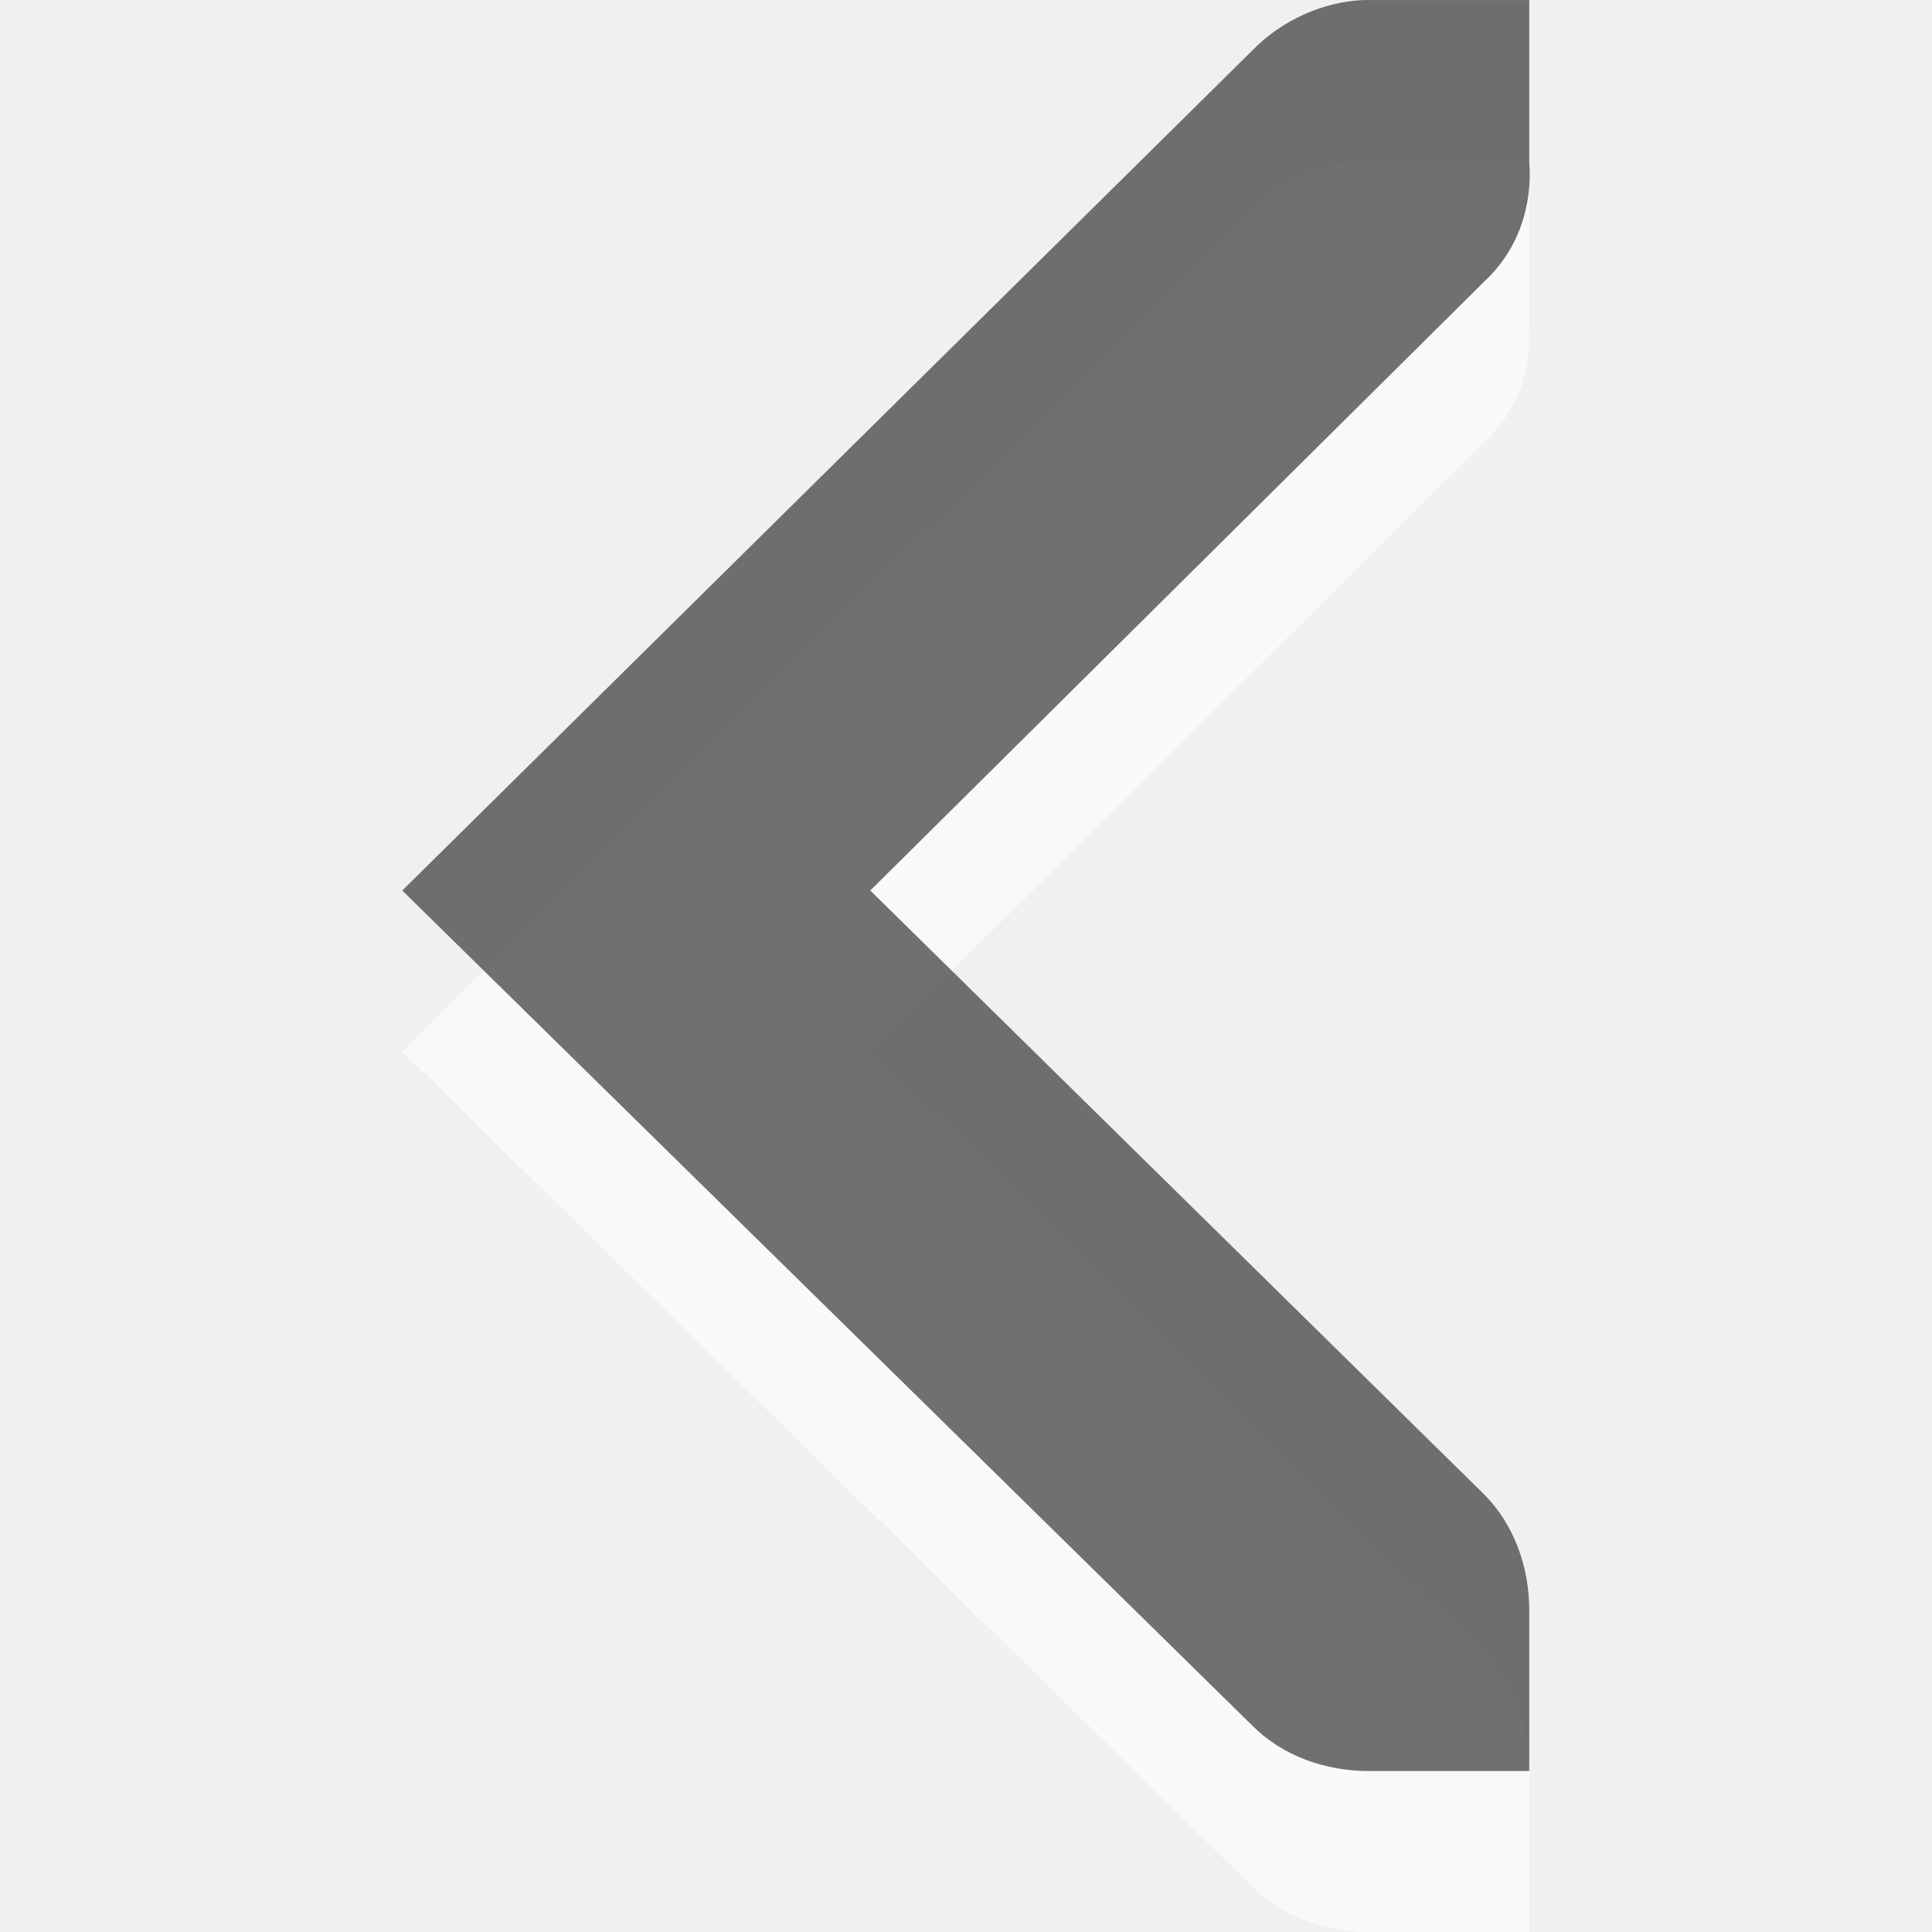
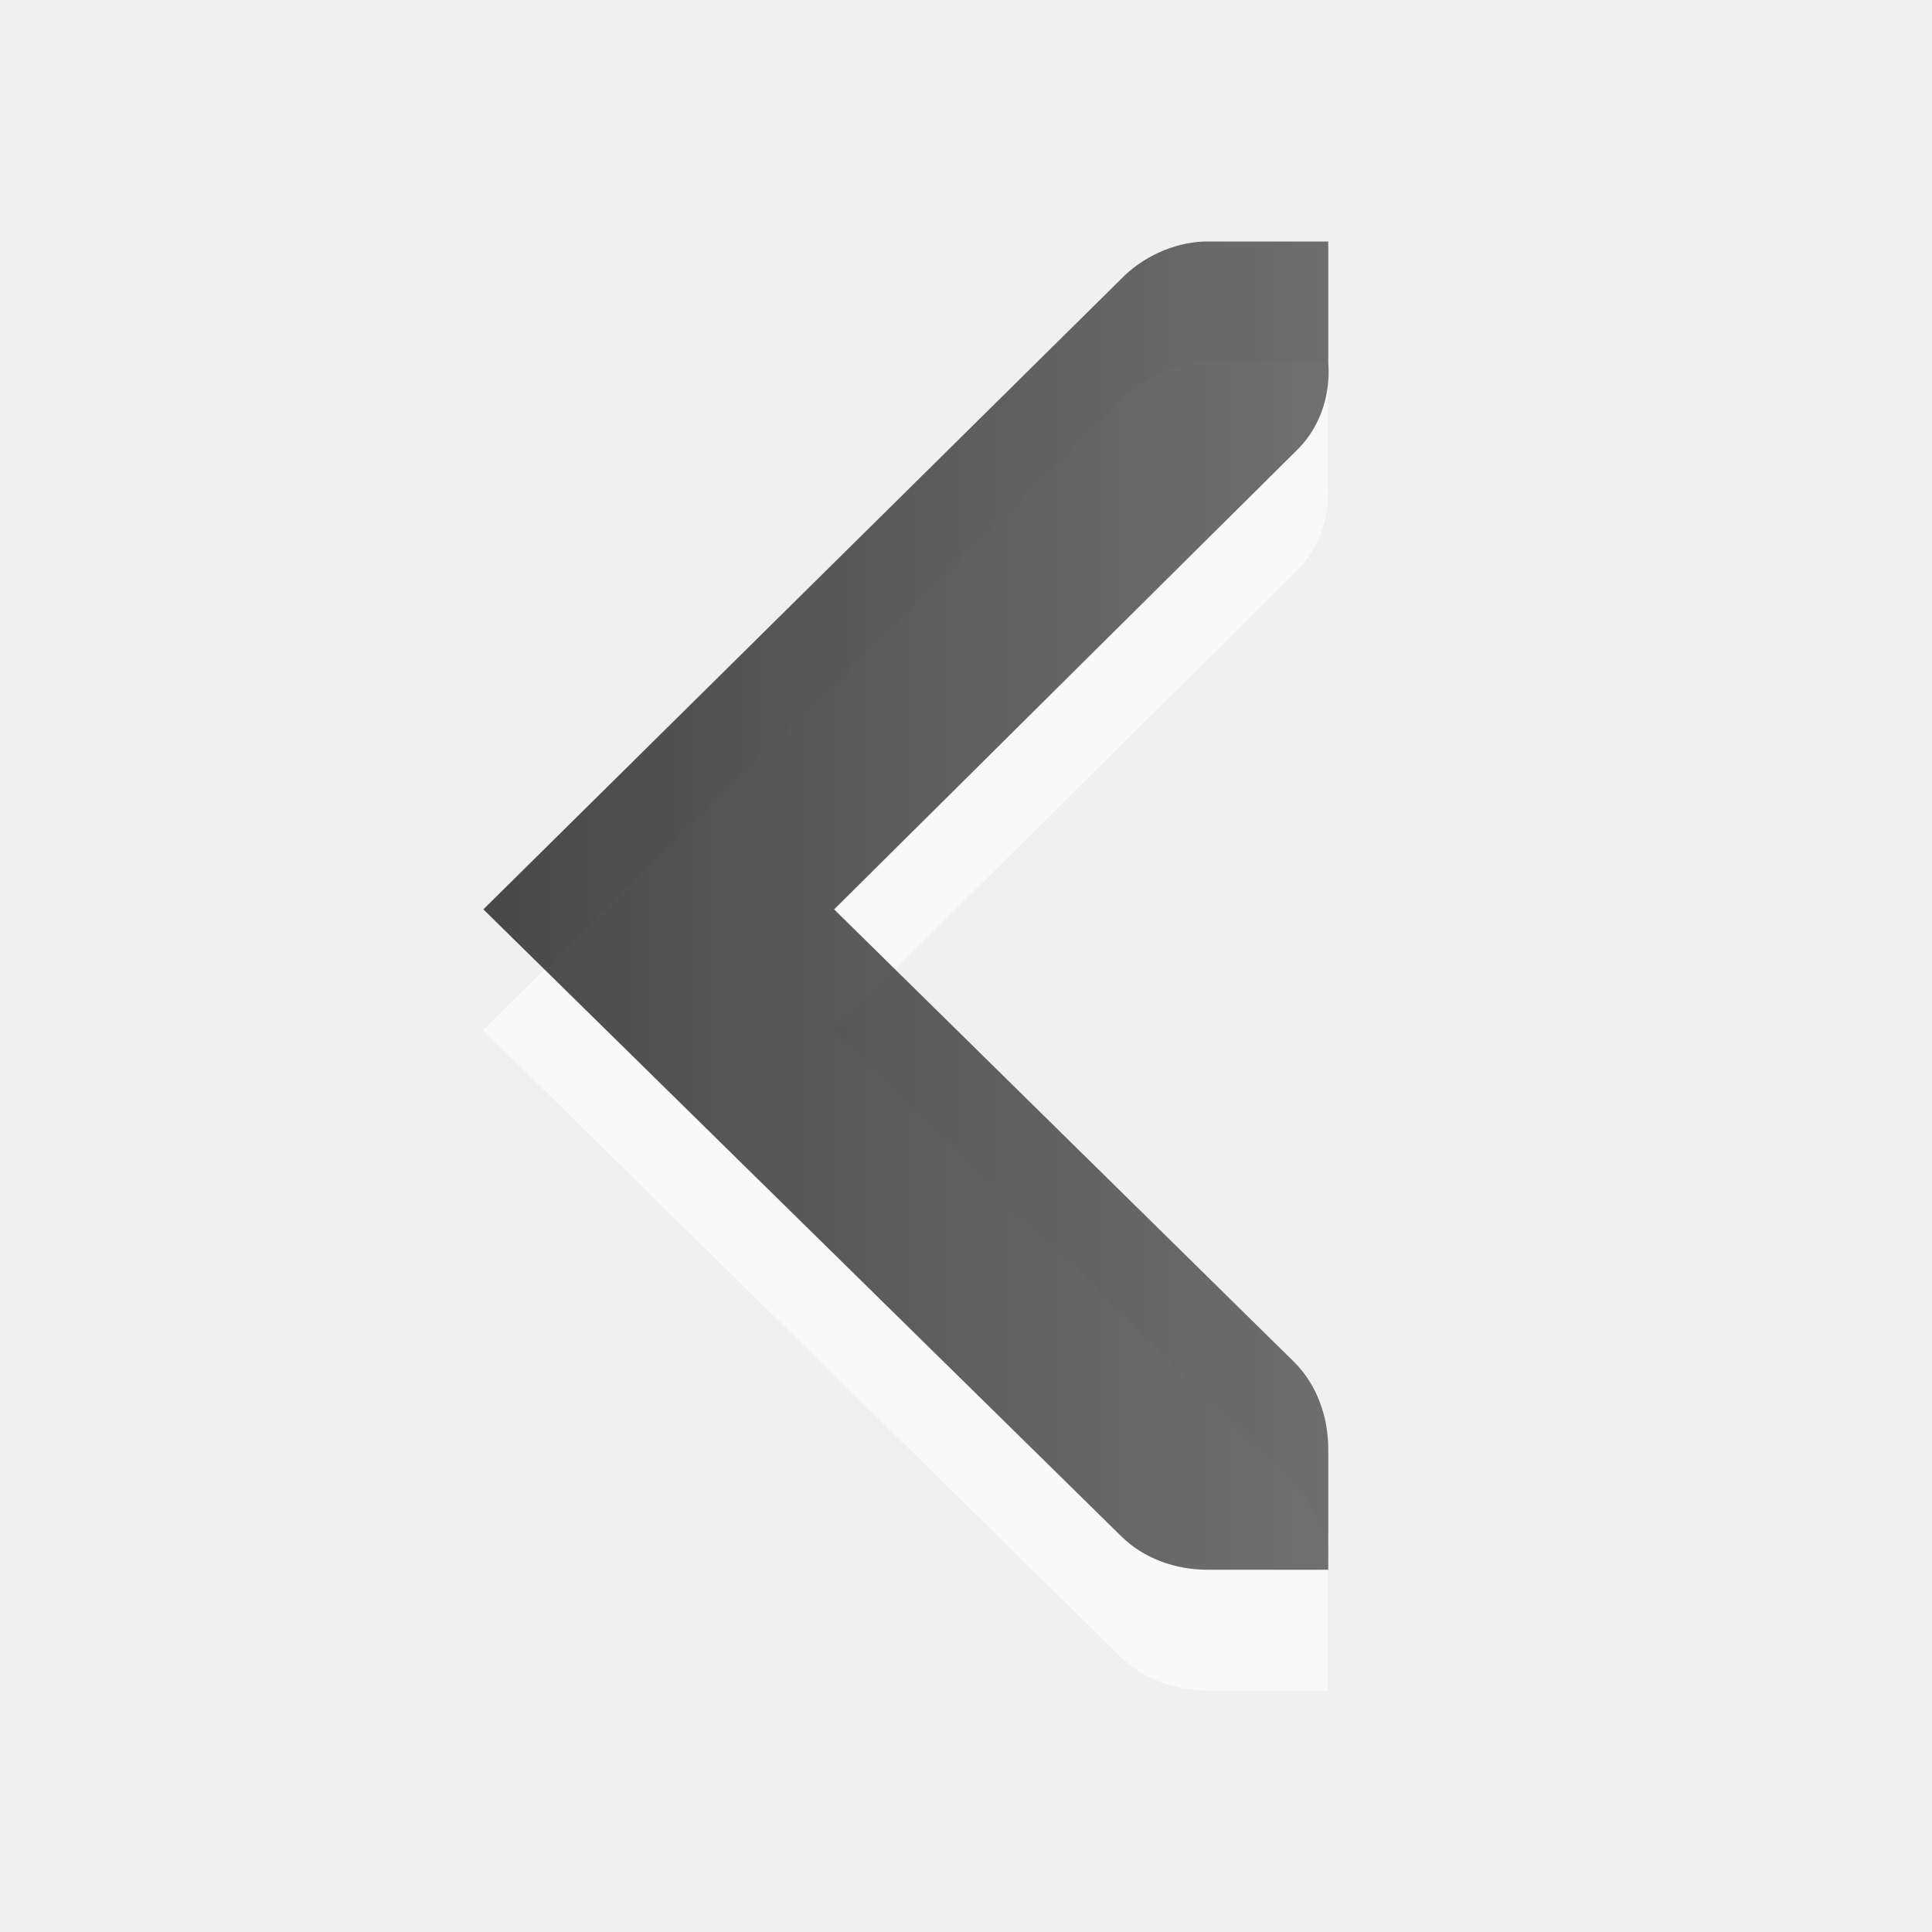
<svg xmlns="http://www.w3.org/2000/svg" xmlns:xlink="http://www.w3.org/1999/xlink" viewBox="0 0 16 16" id="svg3097" version="1.1" width="100%" height="100%">
  <defs id="defs3099">
    <linearGradient gradientUnits="userSpaceOnUse" id="linearGradient951-5" x2="0" y1="3.007" y2="11.024">
      <stop offset="0" id="stop3102" />
      <stop offset="1" stop-color="#363636" id="stop3104" />
    </linearGradient>
-     <linearGradient xlink:href="#linearGradient951-5" id="linearGradient4128" gradientUnits="userSpaceOnUse" y1="3.007" x2="0" y2="11.024" />
-     <linearGradient xlink:href="#linearGradient951-5" id="linearGradient4130" gradientUnits="userSpaceOnUse" y1="3.007" x2="0" y2="11.024" />
    <linearGradient xlink:href="#linearGradient951-5" id="linearGradient4132" gradientUnits="userSpaceOnUse" y1="3.007" x2="0" y2="11.024" />
+     <linearGradient gradientTransform="matrix(0,-1,1,0,0,15.99686)" y2="11.024" x2="0" y1="3.007" gradientUnits="userSpaceOnUse" id="linearGradient3111" xlink:href="#linearGradient951-5-4" />
+     <linearGradient y2="11.024" x2="0" y1="3.007" gradientUnits="userSpaceOnUse" id="linearGradient3078" xlink:href="#linearGradient951-5-4" />
+     <linearGradient xlink:href="#linearGradient951-5-4" id="linearGradient3049" gradientUnits="userSpaceOnUse" y1="3.007" x2="0" y2="11.024" />
+     <linearGradient gradientUnits="userSpaceOnUse" id="linearGradient3041" x2="0" y1="3.007" y2="11.024">
+       <stop offset="0" id="stop3043" />
+       <stop offset="1" stop-color="#363636" id="stop3045" />
+     </linearGradient>
+     <linearGradient gradientUnits="userSpaceOnUse" id="linearGradient951-5-4" x2="0" y1="3.007" y2="11.024">
+       <stop offset="0" id="stop3102-0" />
+       <stop offset="1" stop-color="#363636" id="stop3104-7" />
+     </linearGradient>
+     <linearGradient xlink:href="#linearGradient951-5-4" id="linearGradient4130-0" gradientUnits="userSpaceOnUse" y1="3.007" x2="0" y2="11.024" />
+     <linearGradient gradientUnits="userSpaceOnUse" id="linearGradient951-5-9" x2="0" y1="3.007" y2="11.024">
+       <stop offset="0" id="stop3102-5" />
+       <stop offset="1" stop-color="#363636" id="stop3104-8" />
+     </linearGradient>
+     <linearGradient xlink:href="#linearGradient951-5-9" id="linearGradient4130-7" gradientUnits="userSpaceOnUse" y1="3.007" x2="0" y2="11.024" />
+     <linearGradient xlink:href="#linearGradient951-5-9" id="linearGradient4132-1" gradientUnits="userSpaceOnUse" y1="3.007" x2="0" y2="11.024" />
+     <linearGradient y2="-680.855" y1="-691.545" x2="0" id="linearGradient1020" gradientUnits="userSpaceOnUse">
+       <stop id="stop3058" offset="0" />
+       <stop id="stop3060" stop-color="#363636" offset="1" />
+     </linearGradient>
+     <linearGradient xlink:href="#linearGradient951-5-4" id="linearGradient3040" gradientUnits="userSpaceOnUse" gradientTransform="matrix(0,-1,1,0,0,16)" y1="3.007" x2="0" y2="11.024" />
+     <linearGradient gradientUnits="userSpaceOnUse" id="linearGradient951-5-4-0" x2="0" y1="3.007" y2="11.024">
+       <stop offset="0" id="stop3102-0-6" />
+       <stop offset="1" stop-color="#363636" id="stop3104-7-6" />
+     </linearGradient>
+     <linearGradient y2="11.024" x2="0" y1="3.007" gradientTransform="matrix(0,-1,1,0,-2,13)" gradientUnits="userSpaceOnUse" id="linearGradient3058" xlink:href="#linearGradient951-5-4-0" />
+     <linearGradient xlink:href="#linearGradient951-5-4-05" id="linearGradient3040-1" gradientUnits="userSpaceOnUse" gradientTransform="matrix(0,-1,1,0,0.468749,16.09375)" y1="3.007" x2="0" y2="11.024" />
+     <linearGradient gradientUnits="userSpaceOnUse" id="linearGradient951-5-4-05" x2="0" y1="3.007" y2="11.024">
+       <stop offset="0" id="stop3102-0-8" />
+       <stop offset="1" stop-color="#363636" id="stop3104-7-8" />
+     </linearGradient>
+     <linearGradient y2="11.024" x2="0" y1="3.007" gradientTransform="matrix(0,-1,1,0,-2,13)" gradientUnits="userSpaceOnUse" id="linearGradient3058-1" xlink:href="#linearGradient951-5-4-05" />
+     <linearGradient xlink:href="#linearGradient951-5-4" id="linearGradient3114" gradientUnits="userSpaceOnUse" gradientTransform="matrix(0,-1,1,0,-10.53125,15.09375)" y1="3.007" x2="0" y2="11.024" />
+     <linearGradient xlink:href="#linearGradient951-5-4-05" id="linearGradient3116" gradientUnits="userSpaceOnUse" gradientTransform="matrix(0,-1,1,0,0.468749,16.09375)" y1="3.007" x2="0" y2="11.024" />
+     <linearGradient gradientUnits="userSpaceOnUse" id="linearGradient951-5-4-9" x2="0" y1="3.007" y2="11.024">
+       <stop offset="0" id="stop3102-0-5" />
+       <stop offset="1" stop-color="#363636" id="stop3104-7-60" />
+     </linearGradient>
+     <linearGradient y2="11.024" x2="0" y1="3.007" gradientTransform="matrix(0,-1,1,0,-2,13)" gradientUnits="userSpaceOnUse" id="linearGradient3136" xlink:href="#linearGradient951-5-4-9" />
+     <linearGradient xlink:href="#linearGradient951-5-4-3" id="linearGradient3114-5" gradientUnits="userSpaceOnUse" gradientTransform="matrix(0,-1,1,0,-10.53125,15.09375)" y1="14.531" x2="3.094" y2="21.531" x1="3.094" />
+     <linearGradient gradientUnits="userSpaceOnUse" id="linearGradient951-5-4-3" x2="0" y1="3.007" y2="11.024">
+       <stop offset="0" id="stop3102-0-3" />
+       <stop offset="1" stop-color="#363636" id="stop3104-7-1" />
+     </linearGradient>
+     <linearGradient y2="11.024" x2="0" y1="3.007" gradientTransform="matrix(0,-1,1,0,-2,13)" gradientUnits="userSpaceOnUse" id="linearGradient3136-6" xlink:href="#linearGradient951-5-4-3" />
  </defs>
-   <g style="opacity:0.6;fill:#ffffff" id="g3108" transform="matrix(1.333302,0,0,1.333302,-135.332,-691.9833)">
-     <path style="fill:#ffffff" id="path3110" d="m 111,520 h -1 -0.031 c -0.255,0.011 -0.51,0.129 -0.688,0.312 l -5.281,5.219 5.281,5.188 c 0.188,0.188 0.453,0.281 0.719,0.281 h 1 v -1 c 0,-0.265 -0.093,-0.531 -0.281,-0.719 l -3.812,-3.75 3.812,-3.781 c 0.211,-0.195 0.303,-0.469 0.281,-0.75 v -1 z" />
-   </g>
-   <g style="opacity:0.7;fill:url(#linearGradient4130)" id="g3114" transform="matrix(1.333302,0,0,1.333302,-135.332,-693.3166)">
-     <path style="fill:url(#linearGradient4128)" id="path3116" d="m 111,520 h -1 -0.031 c -0.255,0.011 -0.51,0.129 -0.688,0.312 l -5.281,5.219 5.281,5.188 c 0.188,0.188 0.453,0.281 0.719,0.281 h 1 v -1 c 0,-0.265 -0.093,-0.531 -0.281,-0.719 l -3.812,-3.75 3.812,-3.781 c 0.211,-0.195 0.303,-0.469 0.281,-0.75 v -1 z" />
-   </g>
+   <path d="M 10.997,3 H 9.997 9.966 C 9.711,3.011 9.456,3.128 9.279,3.312 L 4,8.531 9.279,13.719 c 0.188,0.188 0.453,0.281 0.718,0.281 h 1 v -1 c 0,-0.265 -0.093,-0.531 -0.281,-0.719 L 6.905,8.531 10.716,4.75 C 10.926,4.555 11.019,4.281 10.997,4 V 3 z" id="path3110" style="opacity:0.6;color:#000000;fill:#ffffff;fill-opacity:1;fill-rule:nonzero;stroke-width:1;stroke-linecap:butt;stroke-linejoin:miter;stroke-miterlimit:4;stroke-opacity:1;stroke-dasharray:none;stroke-dashoffset:0;marker:none;visibility:visible;display:inline;overflow:visible;enable-background:accumulate" />
+   <path d="M 11,2 H 10 9.969 C 9.714,2.011 9.459,2.129 9.282,2.313 L 4.003,7.531 9.282,12.719 c 0.188,0.188 0.453,0.281 0.718,0.281 h 1 v -1 c 0,-0.265 -0.093,-0.531 -0.281,-0.719 L 6.908,7.531 10.718,3.75 C 10.929,3.555 11.021,3.281 11,3 V 2 z" id="path3116" style="opacity:0.7;color:#000000;fill:url(#linearGradient3114-5);fill-opacity:1;fill-rule:nonzero;stroke-width:1;stroke-linecap:butt;stroke-linejoin:miter;stroke-miterlimit:4;stroke-opacity:1;stroke-dasharray:none;stroke-dashoffset:0;marker:none;visibility:visible;display:inline;overflow:visible;enable-background:accumulate" />
</svg>
